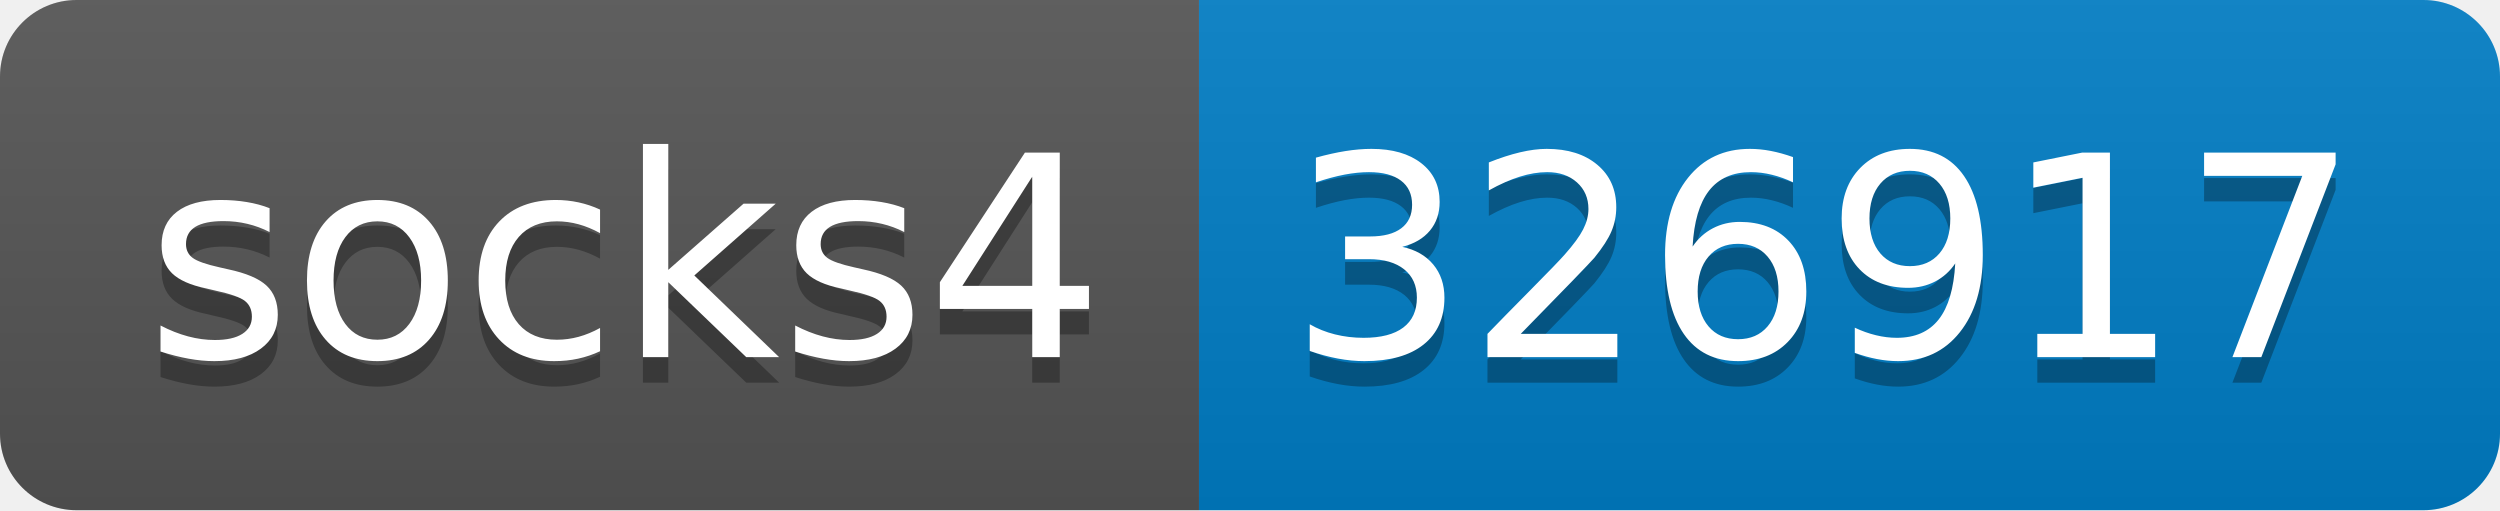
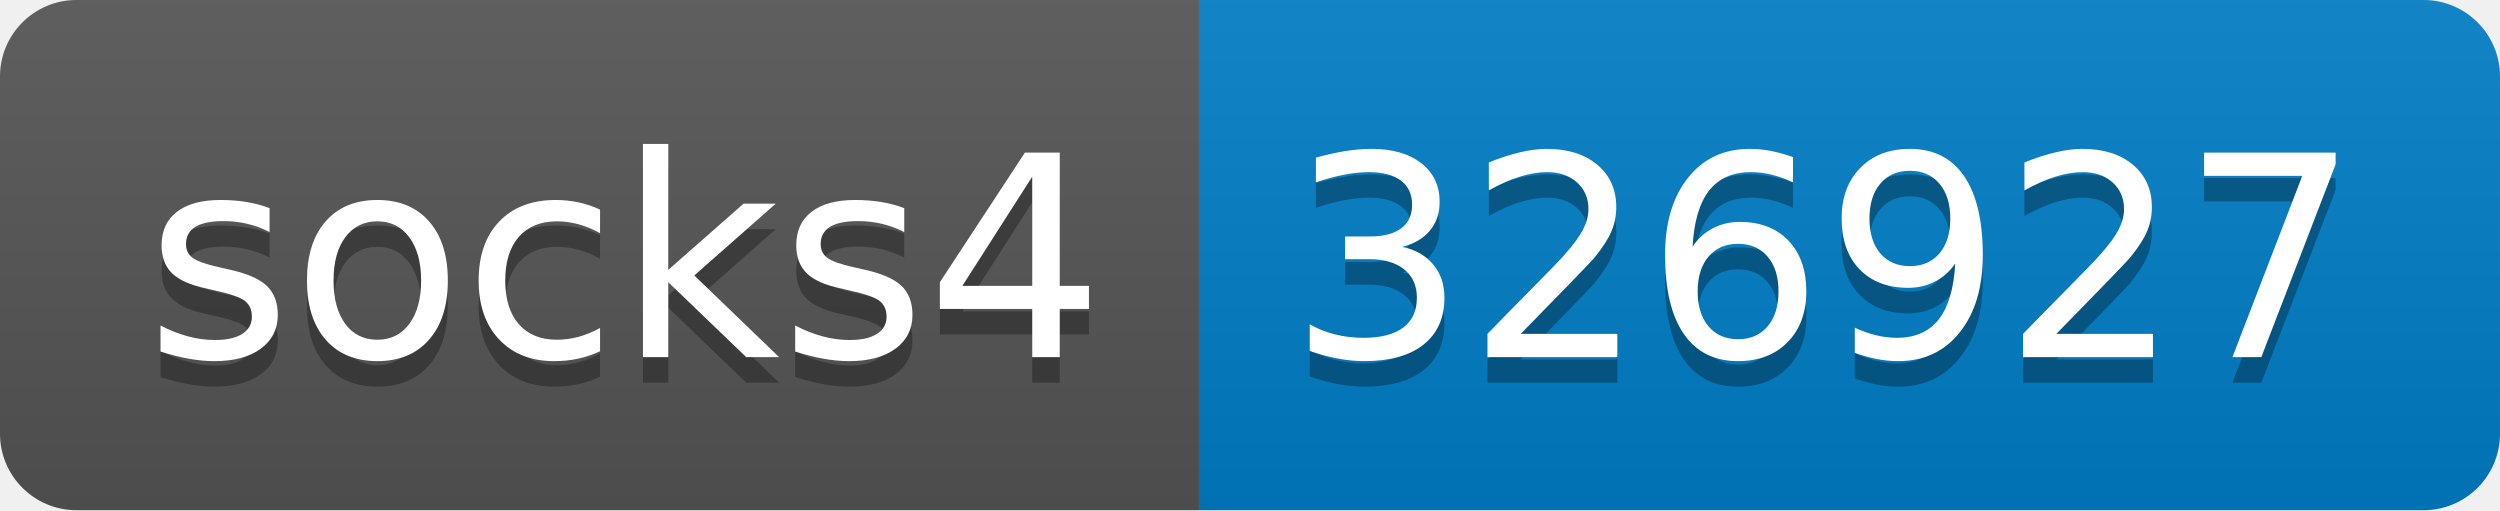
- <svg xmlns="http://www.w3.org/2000/svg" width="98" height="20" role="img" aria-label="socks4: 326917">
+ <svg xmlns="http://www.w3.org/2000/svg" width="98" height="20" role="img" aria-label="socks4: 326927">
  <linearGradient id="s" x2="0" y2="100%">
    <stop offset="0" stop-color="#bbb" stop-opacity=".1" />
    <stop offset="1" stop-opacity=".1" />
  </linearGradient>
  <clipPath id="r">
    <rect width="98" height="20" rx="3" fill="#fff" />
  </clipPath>
  <g clip-path="url(#r)">
    <rect width="47" height="20" fill="#555" />
    <rect x="47" width="51" height="20" fill="#007ec6" />
    <rect width="98" height="20" fill="url(#s)" />
  </g>
  <g fill="#fff" text-anchor="middle" font-family="Verdana,Geneva,DejaVu Sans,sans-serif" text-rendering="geometricPrecision" font-size="110">
    <text aria-hidden="true" x="245" y="150" fill="#010101" fill-opacity=".3" transform="scale(.1)" textLength="370">socks4</text>
    <text x="245" y="140" transform="scale(.1)" fill="#fff" textLength="370">socks4</text>
-     <text aria-hidden="true" x="715" y="150" fill="#010101" fill-opacity=".3" transform="scale(.1)" textLength="410">326917</text>
-     <text x="715" y="140" transform="scale(.1)" fill="#fff" textLength="410">326917</text>
+     <text aria-hidden="true" x="715" y="150" fill="#010101" fill-opacity=".3" transform="scale(.1)" textLength="410">326927</text>
+     <text x="715" y="140" transform="scale(.1)" fill="#fff" textLength="410">326927</text>
  </g>
</svg>
